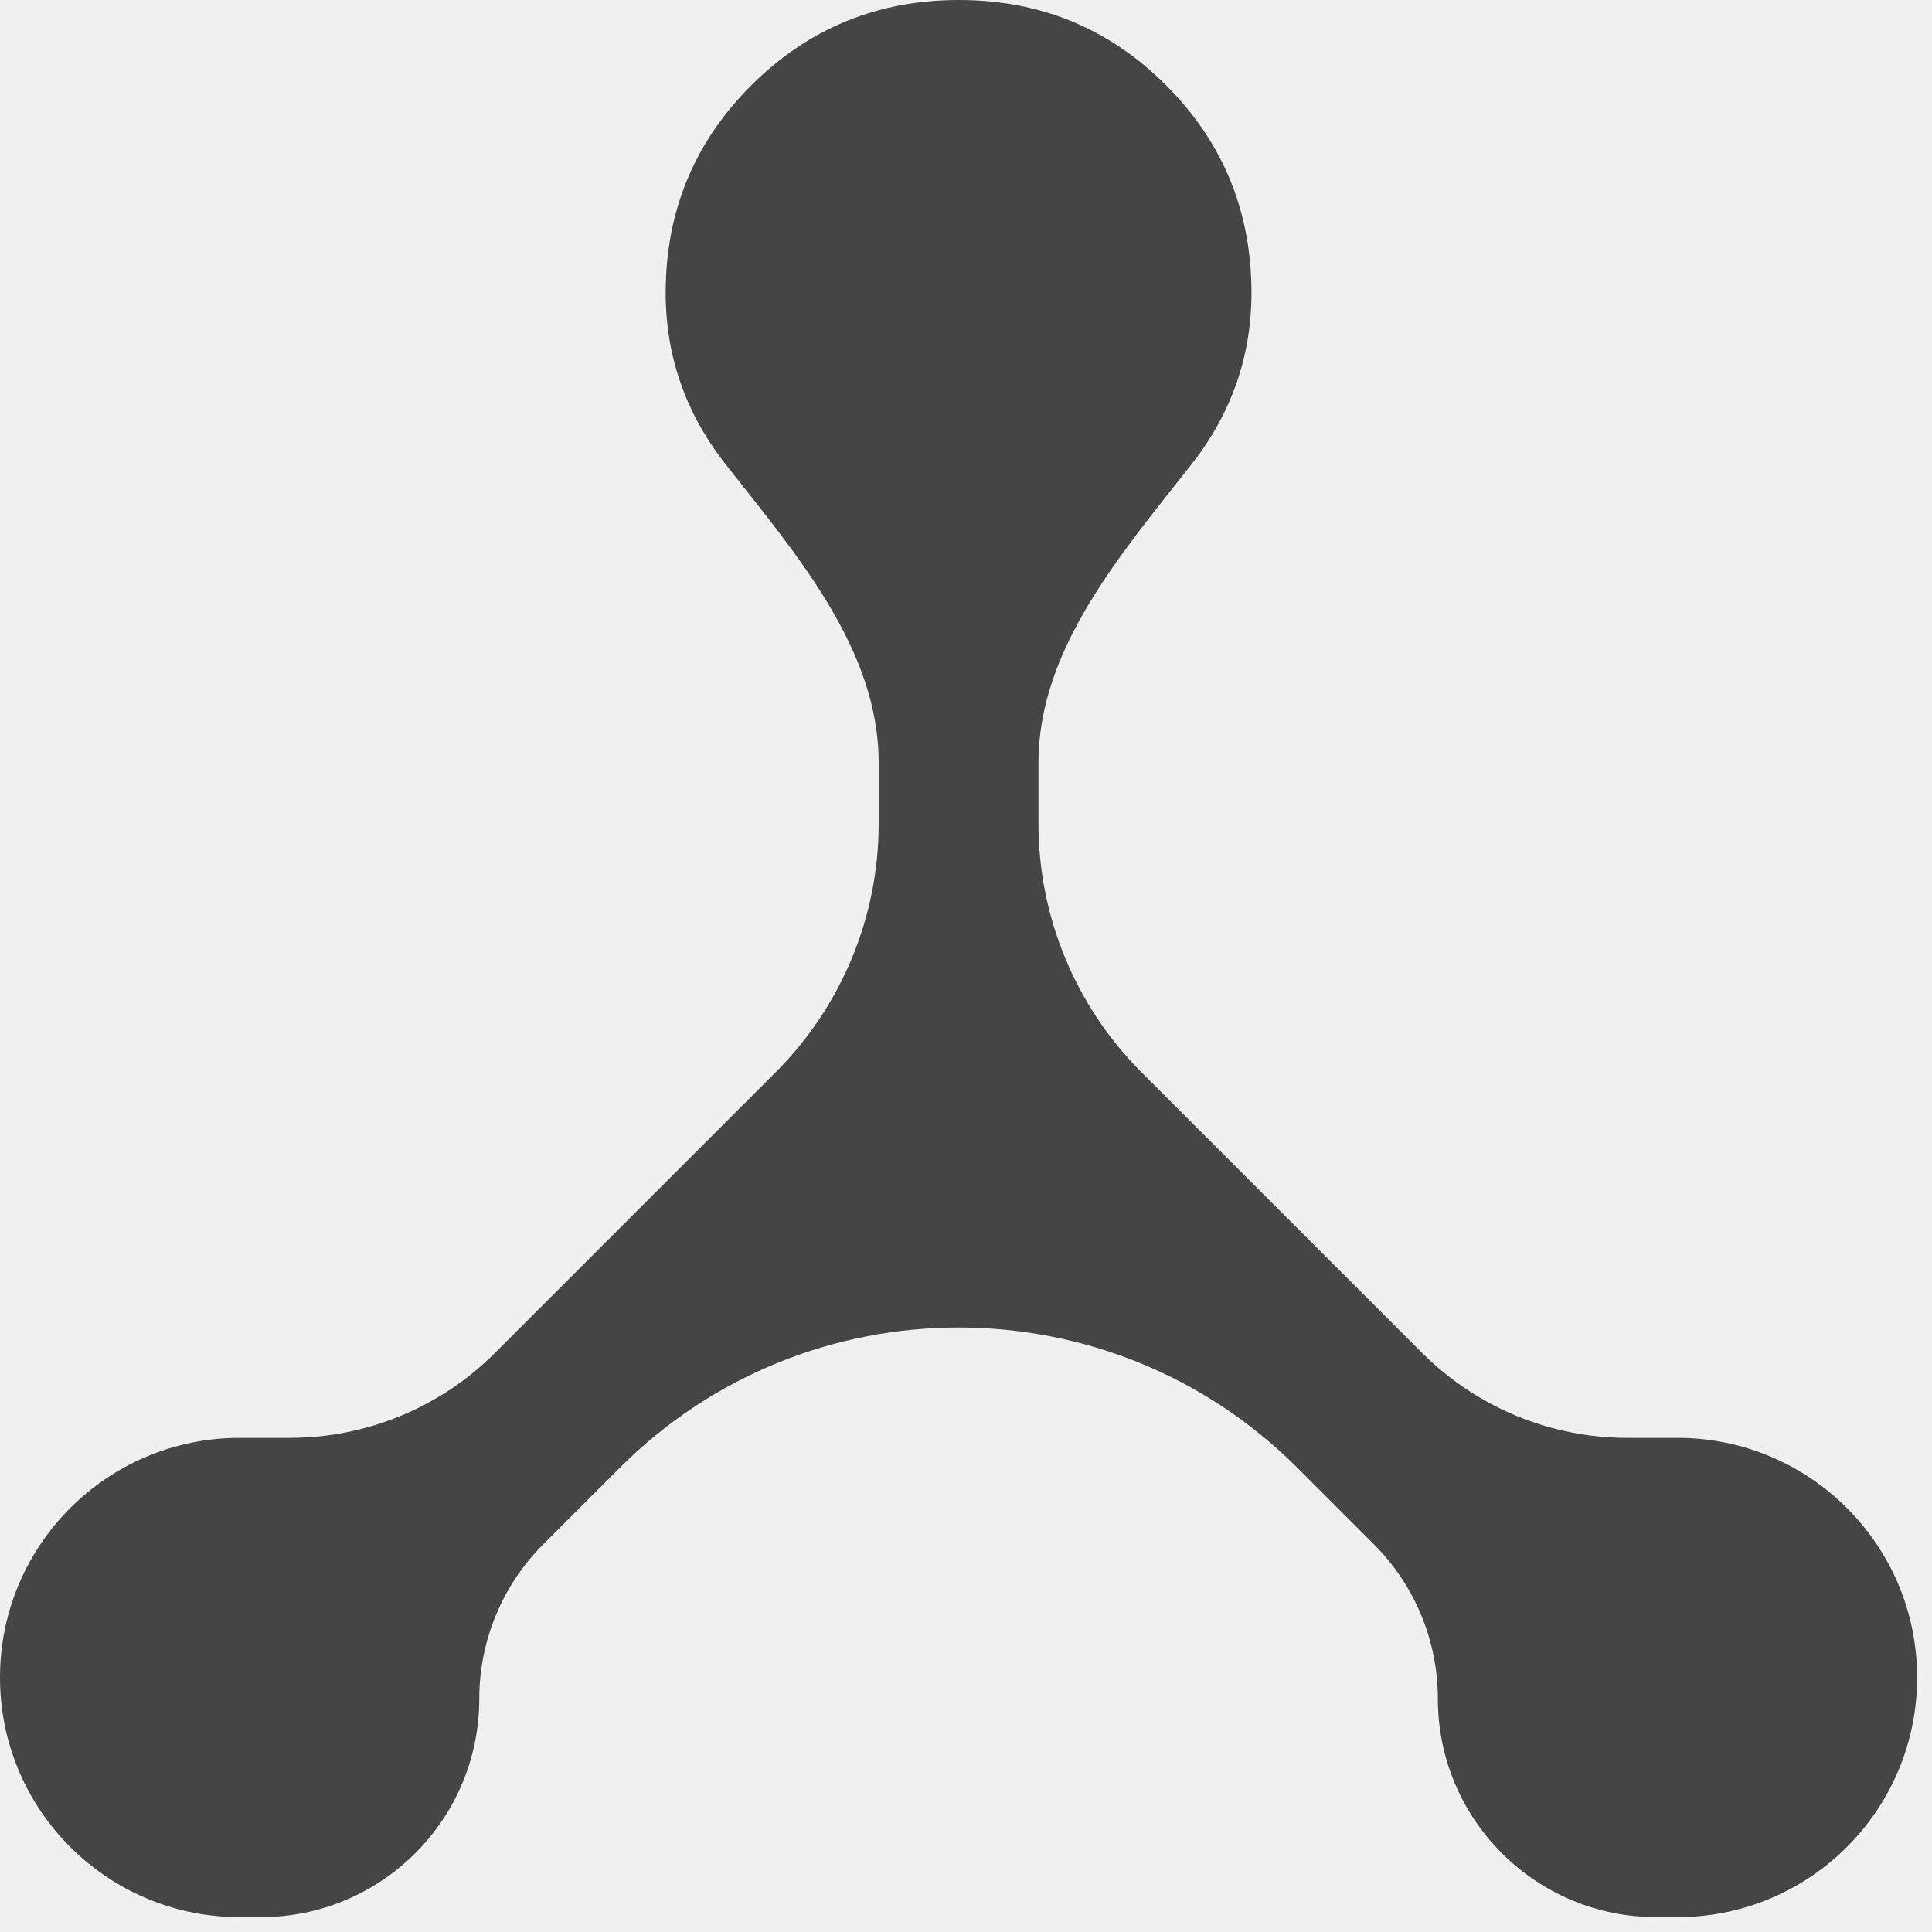
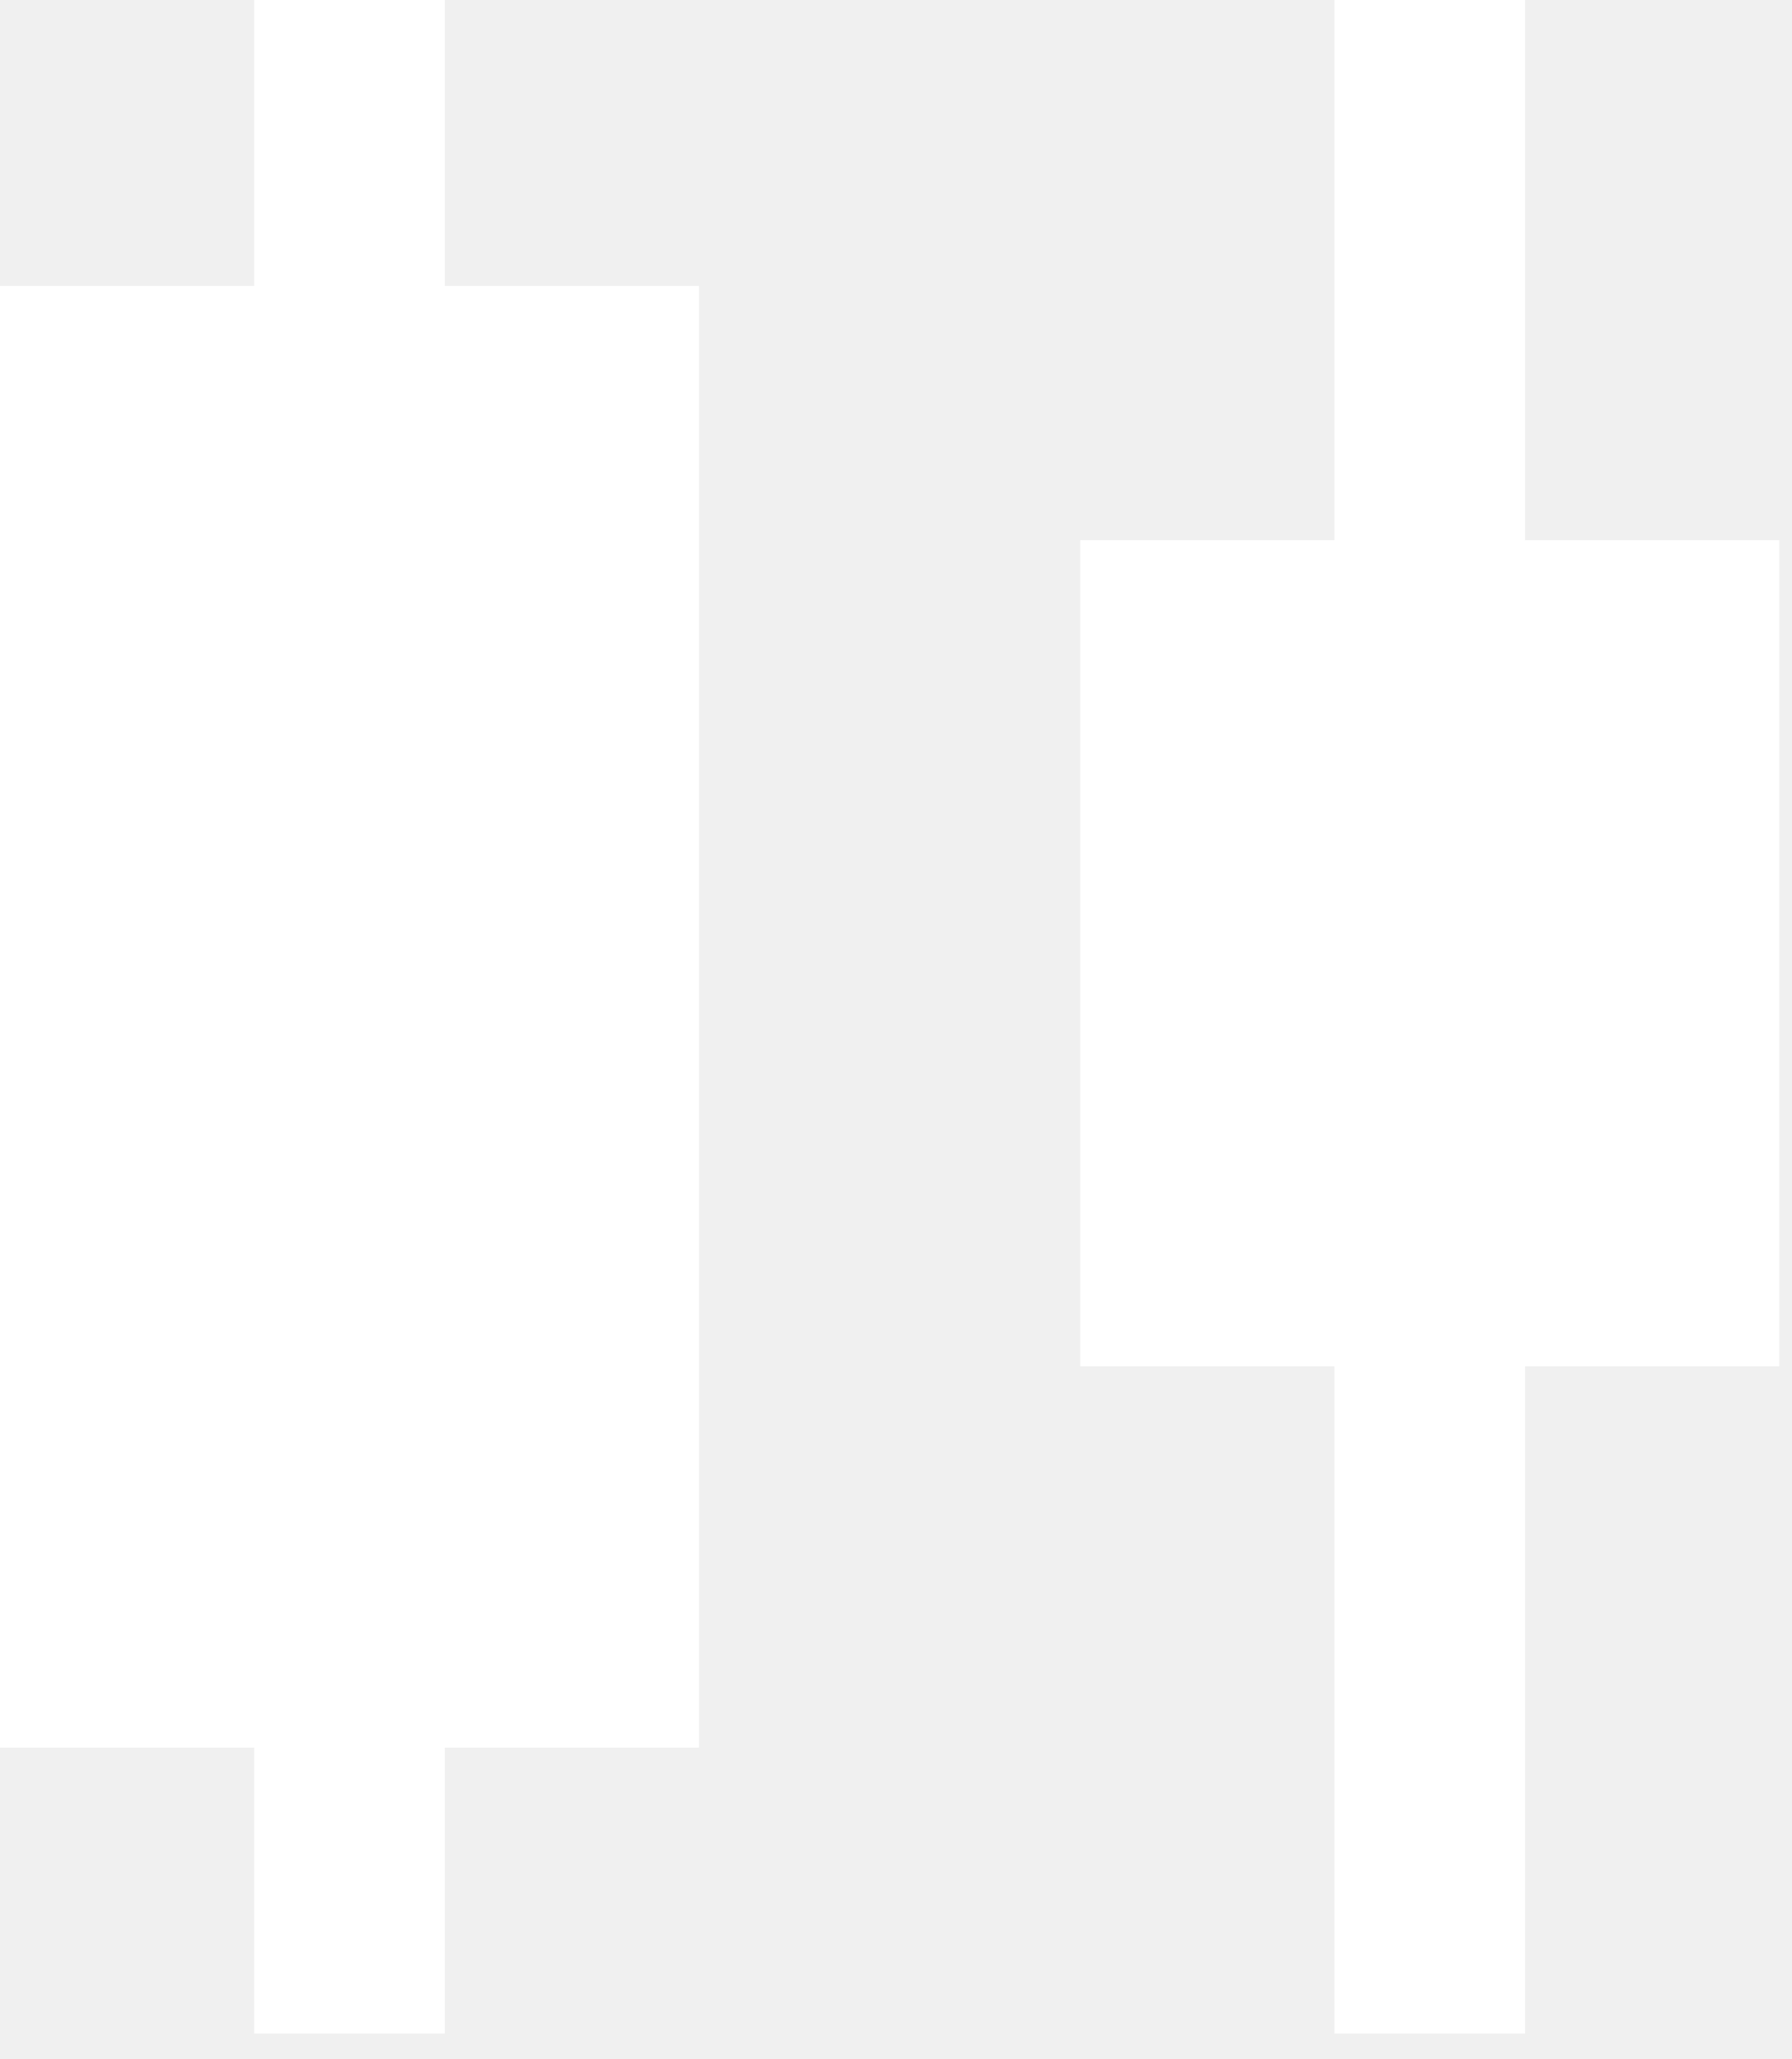
- <svg xmlns="http://www.w3.org/2000/svg" width="65" height="65" viewBox="0 0 65 65" fill="none">
-   <path d="M8.062 64.5C3.61 64.5 0 60.89 0 56.438C0 51.985 3.61 48.375 8.062 48.375H9.755C12.342 48.375 14.824 47.347 16.653 45.518L26.098 36.073C28.316 33.855 29.562 30.846 29.562 27.709V25.659C29.562 21.831 26.776 18.629 24.412 15.619C23.068 13.908 22.396 11.986 22.396 9.854C22.396 7.117 23.355 4.79 25.273 2.874C27.192 0.958 29.521 0 32.261 0C35.001 0 37.326 0.958 39.237 2.874C41.149 4.79 42.104 7.117 42.104 9.854C42.104 11.986 41.432 13.908 40.089 15.619C37.724 18.629 34.938 21.831 34.938 25.659V27.709C34.938 30.846 36.184 33.855 38.402 36.073L47.847 45.518C49.676 47.347 52.158 48.375 54.745 48.375H56.438C60.89 48.375 64.5 51.985 64.5 56.438C64.5 60.89 60.89 64.5 56.438 64.5H55.723C51.665 64.5 48.375 61.21 48.375 57.152C48.375 55.203 47.601 53.334 46.223 51.956L43.652 49.385C37.355 43.088 27.145 43.088 20.848 49.385L18.277 51.956C16.899 53.334 16.125 55.203 16.125 57.152C16.125 61.21 12.835 64.5 8.777 64.5H8.062Z" fill="#454545" />
+ <svg xmlns="http://www.w3.org/2000/svg" width="47" height="54" viewBox="0 0 47 54" fill="none">
+   <path d="M6.667 53.333V45.833H0V7.5H6.667V0H11.667V7.5H18.333V45.833H11.667V53.333H6.667ZM35 53.333V35.833H28.333V14.167H35V0H40V14.167H46.667V35.833H40V53.333H35Z" fill="white" />
</svg>
